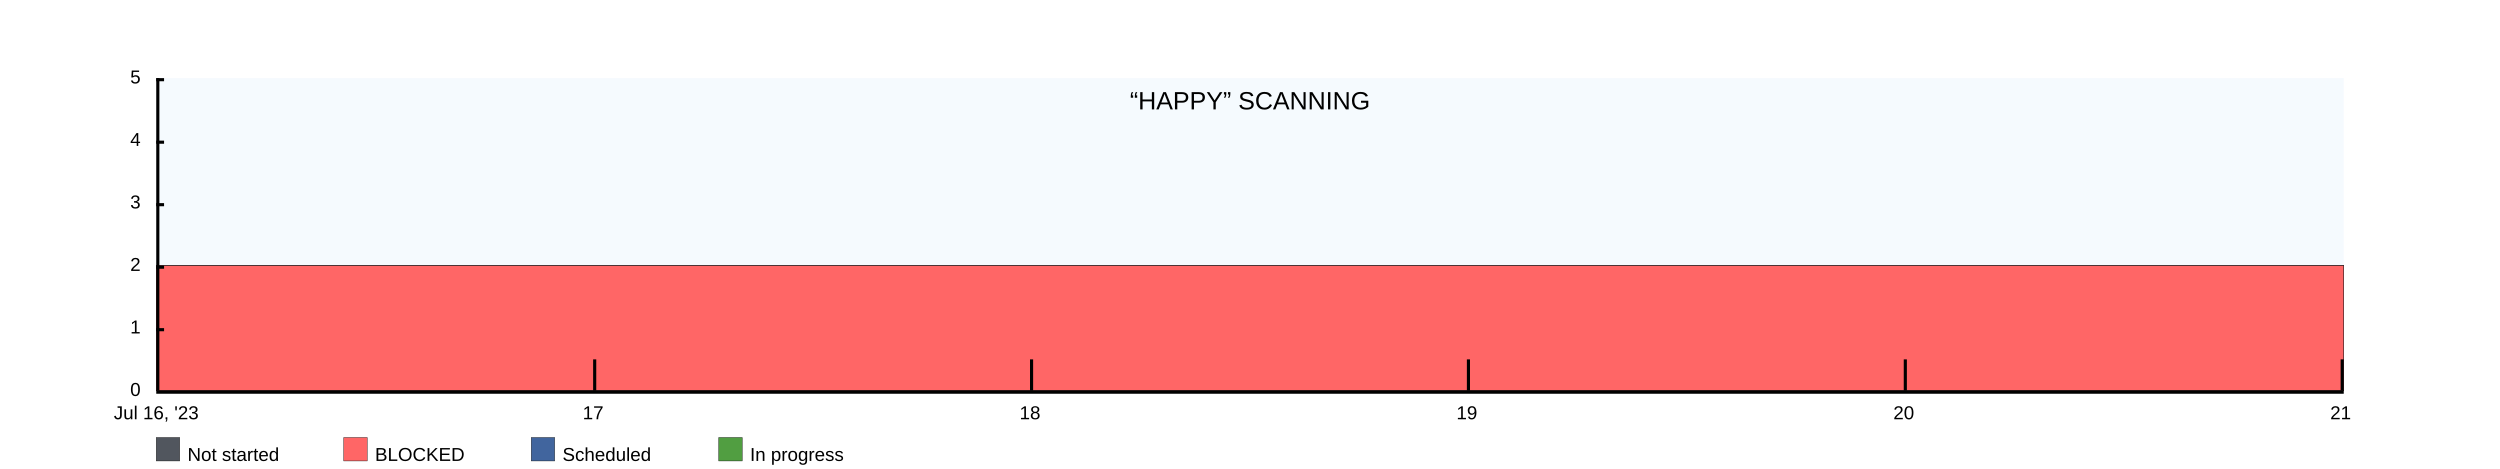
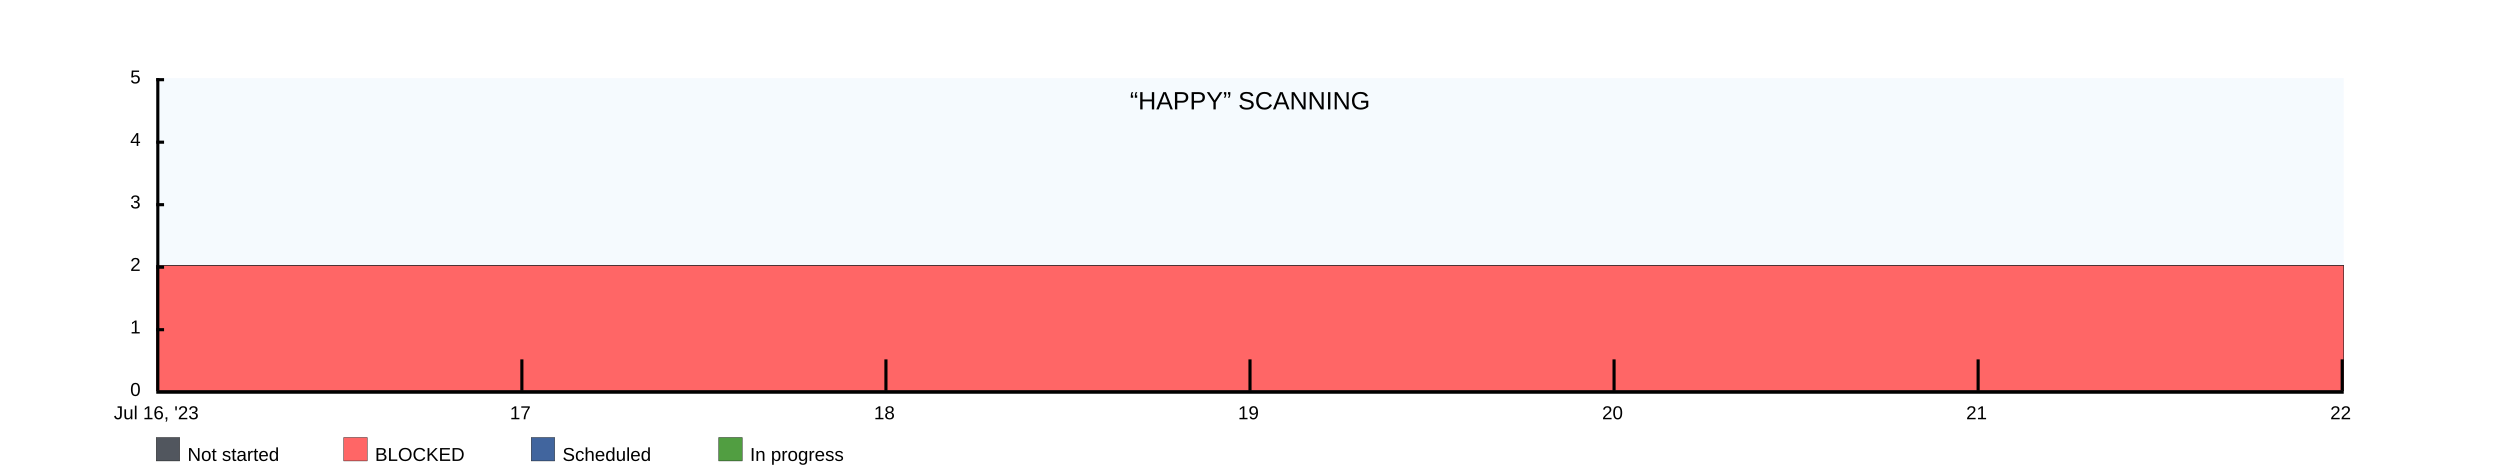
<svg xmlns="http://www.w3.org/2000/svg" width="1600" height="300">
  <rect x="100" y="50" width="1400" height="200" fill="rgba(221, 239, 250, .3)" />
  <clipPath id="theGraph">
    <rect x="100" y="50" width="1400" height="200" fill="black" />
  </clipPath>
  <rect x="100" y="280" width="15" height="15" fill="#51565E" stroke="black" stroke-width="0.25" />
  <text x="120" y="295" font-family="Arial" font-size="12" fill="black">Not started</text>
  <rect x="220" y="280" width="15" height="15" fill="#FF6666" stroke="black" stroke-width="0.25" />
  <text x="240" y="295" font-family="Arial" font-size="12" fill="black">BLOCKED</text>
  <rect x="340" y="280" width="15" height="15" fill="#41659E" stroke="black" stroke-width="0.25" />
  <text x="360" y="295" font-family="Arial" font-size="12" fill="black">Scheduled</text>
  <rect x="460" y="280" width="15" height="15" fill="#519E41" stroke="black" stroke-width="0.25" />
  <text x="480" y="295" font-family="Arial" font-size="12" fill="black">In progress</text>
-   <path d="M 100 170 M 100 170 C 100 170 380 170 380 170 C 380 170 660 170 660 170 C 660 170 940 170 940 170 C 940 170 1220 170 1220 170 C 1220 170 1500 170 1500 170 C 1500 170 1500 250 1500 250 C 1500 250 100 250 100 250 Z" fill="#519E41" stroke="black" stroke-width="0.25" />
-   <path d="M 100 170 M 100 170 C 100 170 380 170 380 170 C 380 170 660 170 660 170 C 660 170 940 170 940 170 C 940 170 1220 170 1220 170 C 1220 170 1500 170 1500 170 C 1500 170 1500 250 1500 250 C 1500 250 100 250 100 250 Z" fill="#41659E" stroke="black" stroke-width="0.25" />
-   <path d="M 100 170 M 100 170 C 100 170 380 170 380 170 C 380 170 660 170 660 170 C 660 170 940 170 940 170 C 940 170 1220 170 1220 170 C 1220 170 1500 170 1500 170 C 1500 170 1500 250 1500 250 C 1500 250 100 250 100 250 Z" fill="#FF6666" stroke="black" stroke-width="0.25" />
-   <path d="M 100 250 M 100 250 C 100 250 380 250 380 250 C 380 250 660 250 660 250 C 660 250 940 250 940 250 C 940 250 1220 250 1220 250 C 1220 250 1500 250 1500 250 C 1500 250 1500 250 1500 250 C 1500 250 100 250 100 250 Z" fill="#51565E" stroke="black" stroke-width="0.25" />
+   <path d="M 100 170 M 100 170 C 100 170 333.333 170 333.333 170 C 333.333 170 566.667 170 566.667 170 C 566.667 170 800 170 800 170 C 800 170 1033.333 170 1033.333 170 C 1033.333 170 1266.667 170 1266.667 170 C 1266.667 170 1500 170 1500 170 C 1500 170 1500 250 1500 250 C 1500 250 100 250 100 250 Z" fill="#519E41" stroke="black" stroke-width="0.25" />
+   <path d="M 100 170 M 100 170 C 100 170 333.333 170 333.333 170 C 333.333 170 566.667 170 566.667 170 C 566.667 170 800 170 800 170 C 800 170 1033.333 170 1033.333 170 C 1033.333 170 1266.667 170 1266.667 170 C 1266.667 170 1500 170 1500 170 C 1500 170 1500 250 1500 250 C 1500 250 100 250 100 250 Z" fill="#41659E" stroke="black" stroke-width="0.25" />
+   <path d="M 100 170 M 100 170 C 100 170 333.333 170 333.333 170 C 333.333 170 566.667 170 566.667 170 C 566.667 170 800 170 800 170 C 800 170 1033.333 170 1033.333 170 C 1033.333 170 1266.667 170 1266.667 170 C 1266.667 170 1500 170 1500 170 C 1500 170 1500 250 1500 250 C 1500 250 100 250 100 250 Z" fill="#FF6666" stroke="black" stroke-width="0.25" />
+   <path d="M 100 250 M 100 250 C 100 250 333.333 250 333.333 250 C 333.333 250 566.667 250 566.667 250 C 566.667 250 800 250 800 250 C 800 250 1033.333 250 1033.333 250 C 1033.333 250 1266.667 250 1266.667 250 C 1266.667 250 1500 250 1500 250 C 1500 250 1500 250 1500 250 C 1500 250 100 250 100 250 Z" fill="#51565E" stroke="black" stroke-width="0.25" />
  <text x="800" y="70" font-family="Arial" font-size="16" fill="black" text-anchor="middle" alignment-baseline="middle">“HAPPY” SCANNING</text>
  <rect x="100" y="250" width="1400" height="2" fill="black" />
  <rect x="100" y="50" width="5" height="2" fill="black" />
  <rect x="100" y="90" width="5" height="2" fill="black" />
  <rect x="100" y="130" width="5" height="2" fill="black" />
  <rect x="100" y="170" width="5" height="2" fill="black" />
  <rect x="100" y="210" width="5" height="2" fill="black" />
  <text x="90" y="50" font-family="Arial" font-size="12" fill="black" text-anchor="end" dominant-baseline="middle">5</text>
  <text x="90" y="90" font-family="Arial" font-size="12" fill="black" text-anchor="end" dominant-baseline="middle">4</text>
  <text x="90" y="130" font-family="Arial" font-size="12" fill="black" text-anchor="end" dominant-baseline="middle">3</text>
  <text x="90" y="170" font-family="Arial" font-size="12" fill="black" text-anchor="end" dominant-baseline="middle">2</text>
  <text x="90" y="210" font-family="Arial" font-size="12" fill="black" text-anchor="end" dominant-baseline="middle">1</text>
  <text x="90" y="250" font-family="Arial" font-size="12" fill="black" text-anchor="end" dominant-baseline="middle">0</text>
  <text x="100" y="260" font-family="Arial" fill="black" text-anchor="middle" dominant-baseline="hanging">Jul 16, '23</text>
-   <text x="379.6" y="260" font-family="Arial" fill="black" text-anchor="middle" dominant-baseline="hanging">17</text>
-   <text x="659.2" y="260" font-family="Arial" fill="black" text-anchor="middle" dominant-baseline="hanging">18</text>
-   <text x="938.8" y="260" font-family="Arial" fill="black" text-anchor="middle" dominant-baseline="hanging">19</text>
-   <text x="1218.4" y="260" font-family="Arial" fill="black" text-anchor="middle" dominant-baseline="hanging">20</text>
-   <text x="1498" y="260" font-family="Arial" fill="black" text-anchor="middle" dominant-baseline="hanging">21</text>
+   <text x="333" y="260" font-family="Arial" fill="black" text-anchor="middle" dominant-baseline="hanging">17</text>
+   <text x="566" y="260" font-family="Arial" fill="black" text-anchor="middle" dominant-baseline="hanging">18</text>
+   <text x="799" y="260" font-family="Arial" fill="black" text-anchor="middle" dominant-baseline="hanging">19</text>
+   <text x="1032" y="260" font-family="Arial" fill="black" text-anchor="middle" dominant-baseline="hanging">20</text>
+   <text x="1265" y="260" font-family="Arial" fill="black" text-anchor="middle" dominant-baseline="hanging">21</text>
+   <text x="1498" y="260" font-family="Arial" fill="black" text-anchor="middle" dominant-baseline="hanging">22</text>
  <rect x="100" y="50" width="2" height="200" fill="black" />
-   <rect x="379.6" y="230" width="2" height="20" fill="black" />
-   <rect x="659.2" y="230" width="2" height="20" fill="black" />
-   <rect x="938.8" y="230" width="2" height="20" fill="black" />
-   <rect x="1218.4" y="230" width="2" height="20" fill="black" />
+   <rect x="333" y="230" width="2" height="20" fill="black" />
+   <rect x="566" y="230" width="2" height="20" fill="black" />
+   <rect x="799" y="230" width="2" height="20" fill="black" />
+   <rect x="1032" y="230" width="2" height="20" fill="black" />
+   <rect x="1265" y="230" width="2" height="20" fill="black" />
  <rect x="1498" y="230" width="2" height="20" fill="black" />
</svg>
